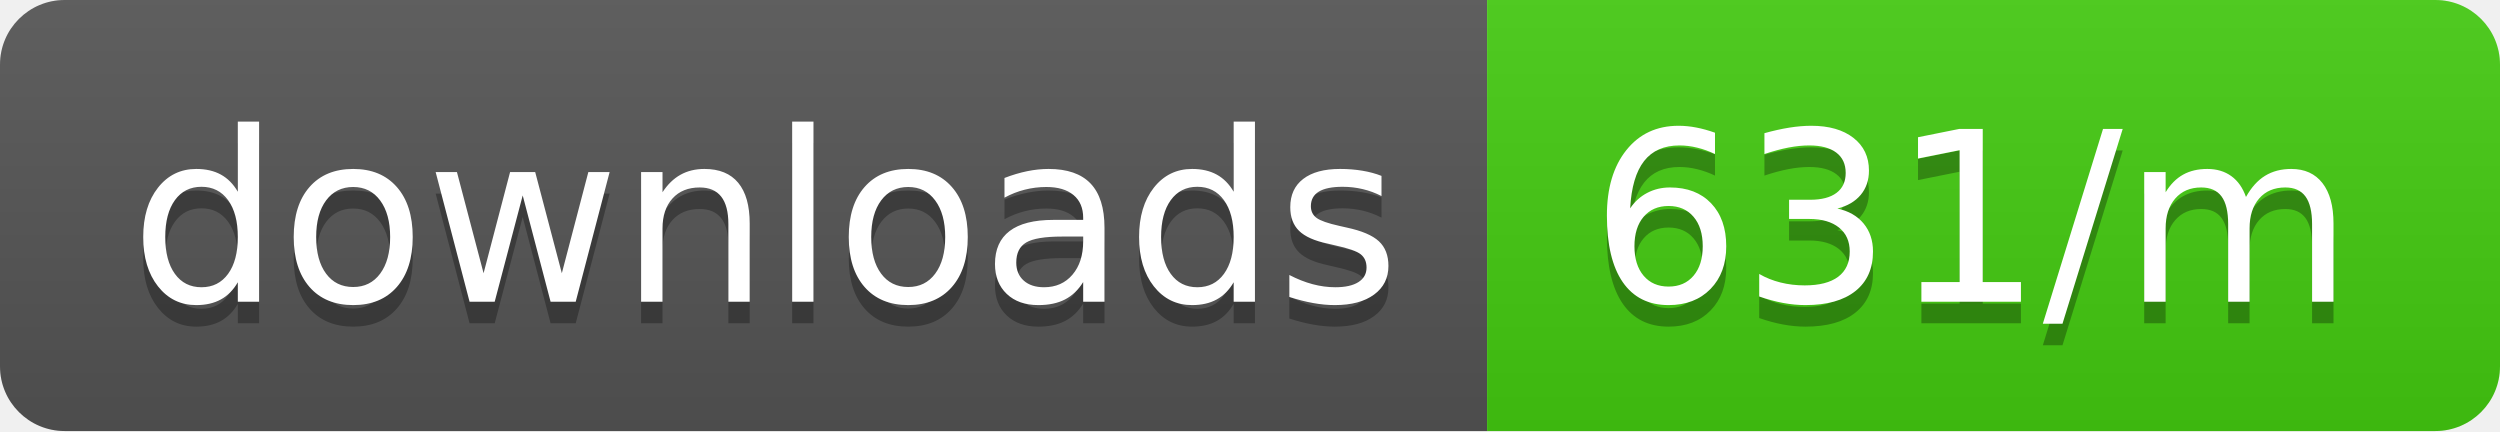
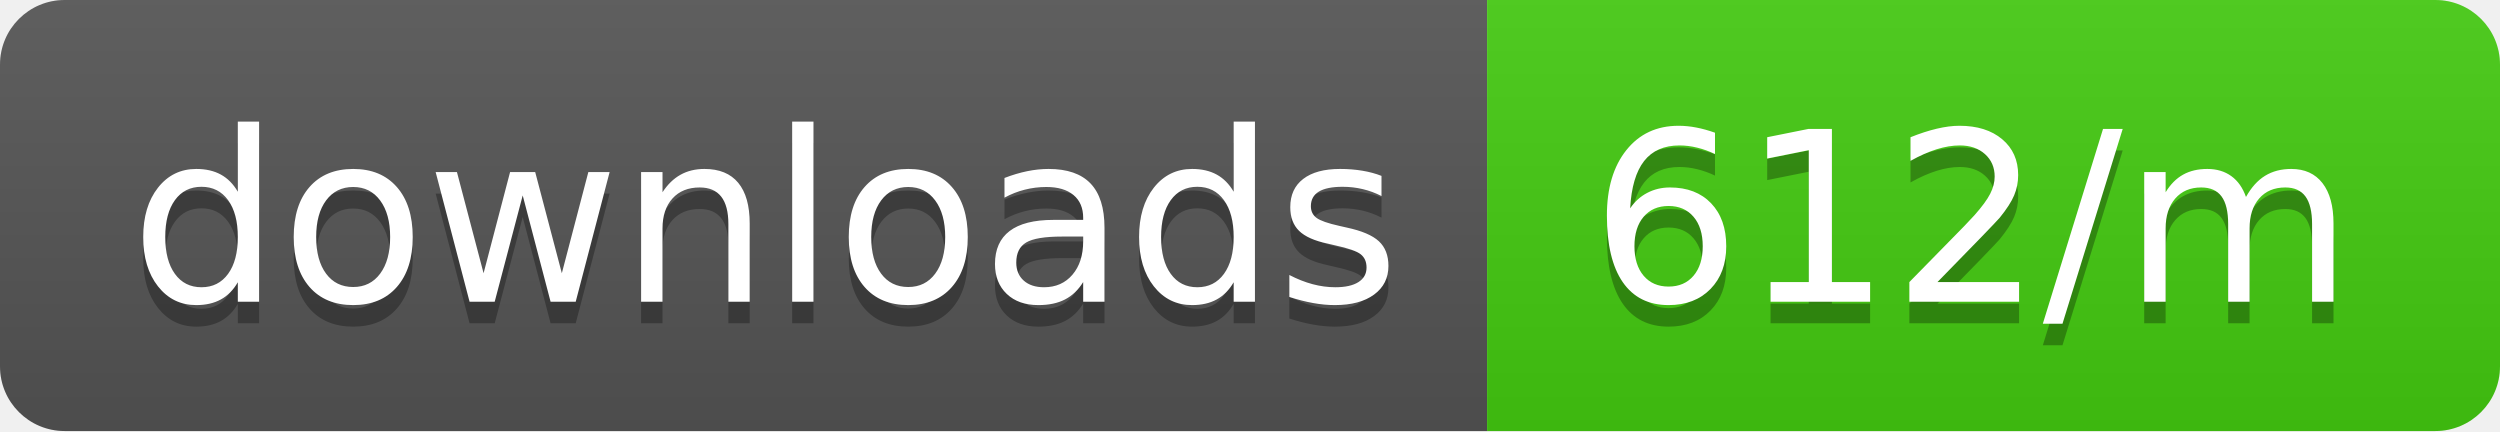
<svg xmlns="http://www.w3.org/2000/svg" width="116" height="20">
  <linearGradient id="b" x2="0" y2="100%">
    <stop offset="0" stop-color="#bbb" stop-opacity=".1" />
    <stop offset="1" stop-opacity=".1" />
  </linearGradient>
  <clipPath id="a">
    <rect width="116" height="20" rx="3" fill="#fff" />
  </clipPath>
  <g clip-path="url(#a)">
    <path fill="#555" d="M0 0h69v20H0z" />
    <path fill="#4c1" d="M69 0h47v20H69z" />
    <path fill="url(#b)" d="M0 0h116v20H0z" />
  </g>
  <g fill="#fff" text-anchor="middle" font-family="DejaVu Sans,Verdana,Geneva,sans-serif" font-size="110">
    <text x="355" y="150" fill="#010101" fill-opacity=".3" transform="scale(.1)" textLength="590">downloads</text>
    <text x="355" y="140" transform="scale(.1)" textLength="590">downloads</text>
-     <text x="915" y="150" fill="#010101" fill-opacity=".3" transform="scale(.1)" textLength="370">631/m</text>
-     <text x="915" y="140" transform="scale(.1)" textLength="370">631/m</text>
+     <text x="915" y="150" fill="#010101" fill-opacity=".3" transform="scale(.1)" textLength="370">612/m</text>
+     <text x="915" y="140" transform="scale(.1)" textLength="370">612/m</text>
  </g>
</svg>
